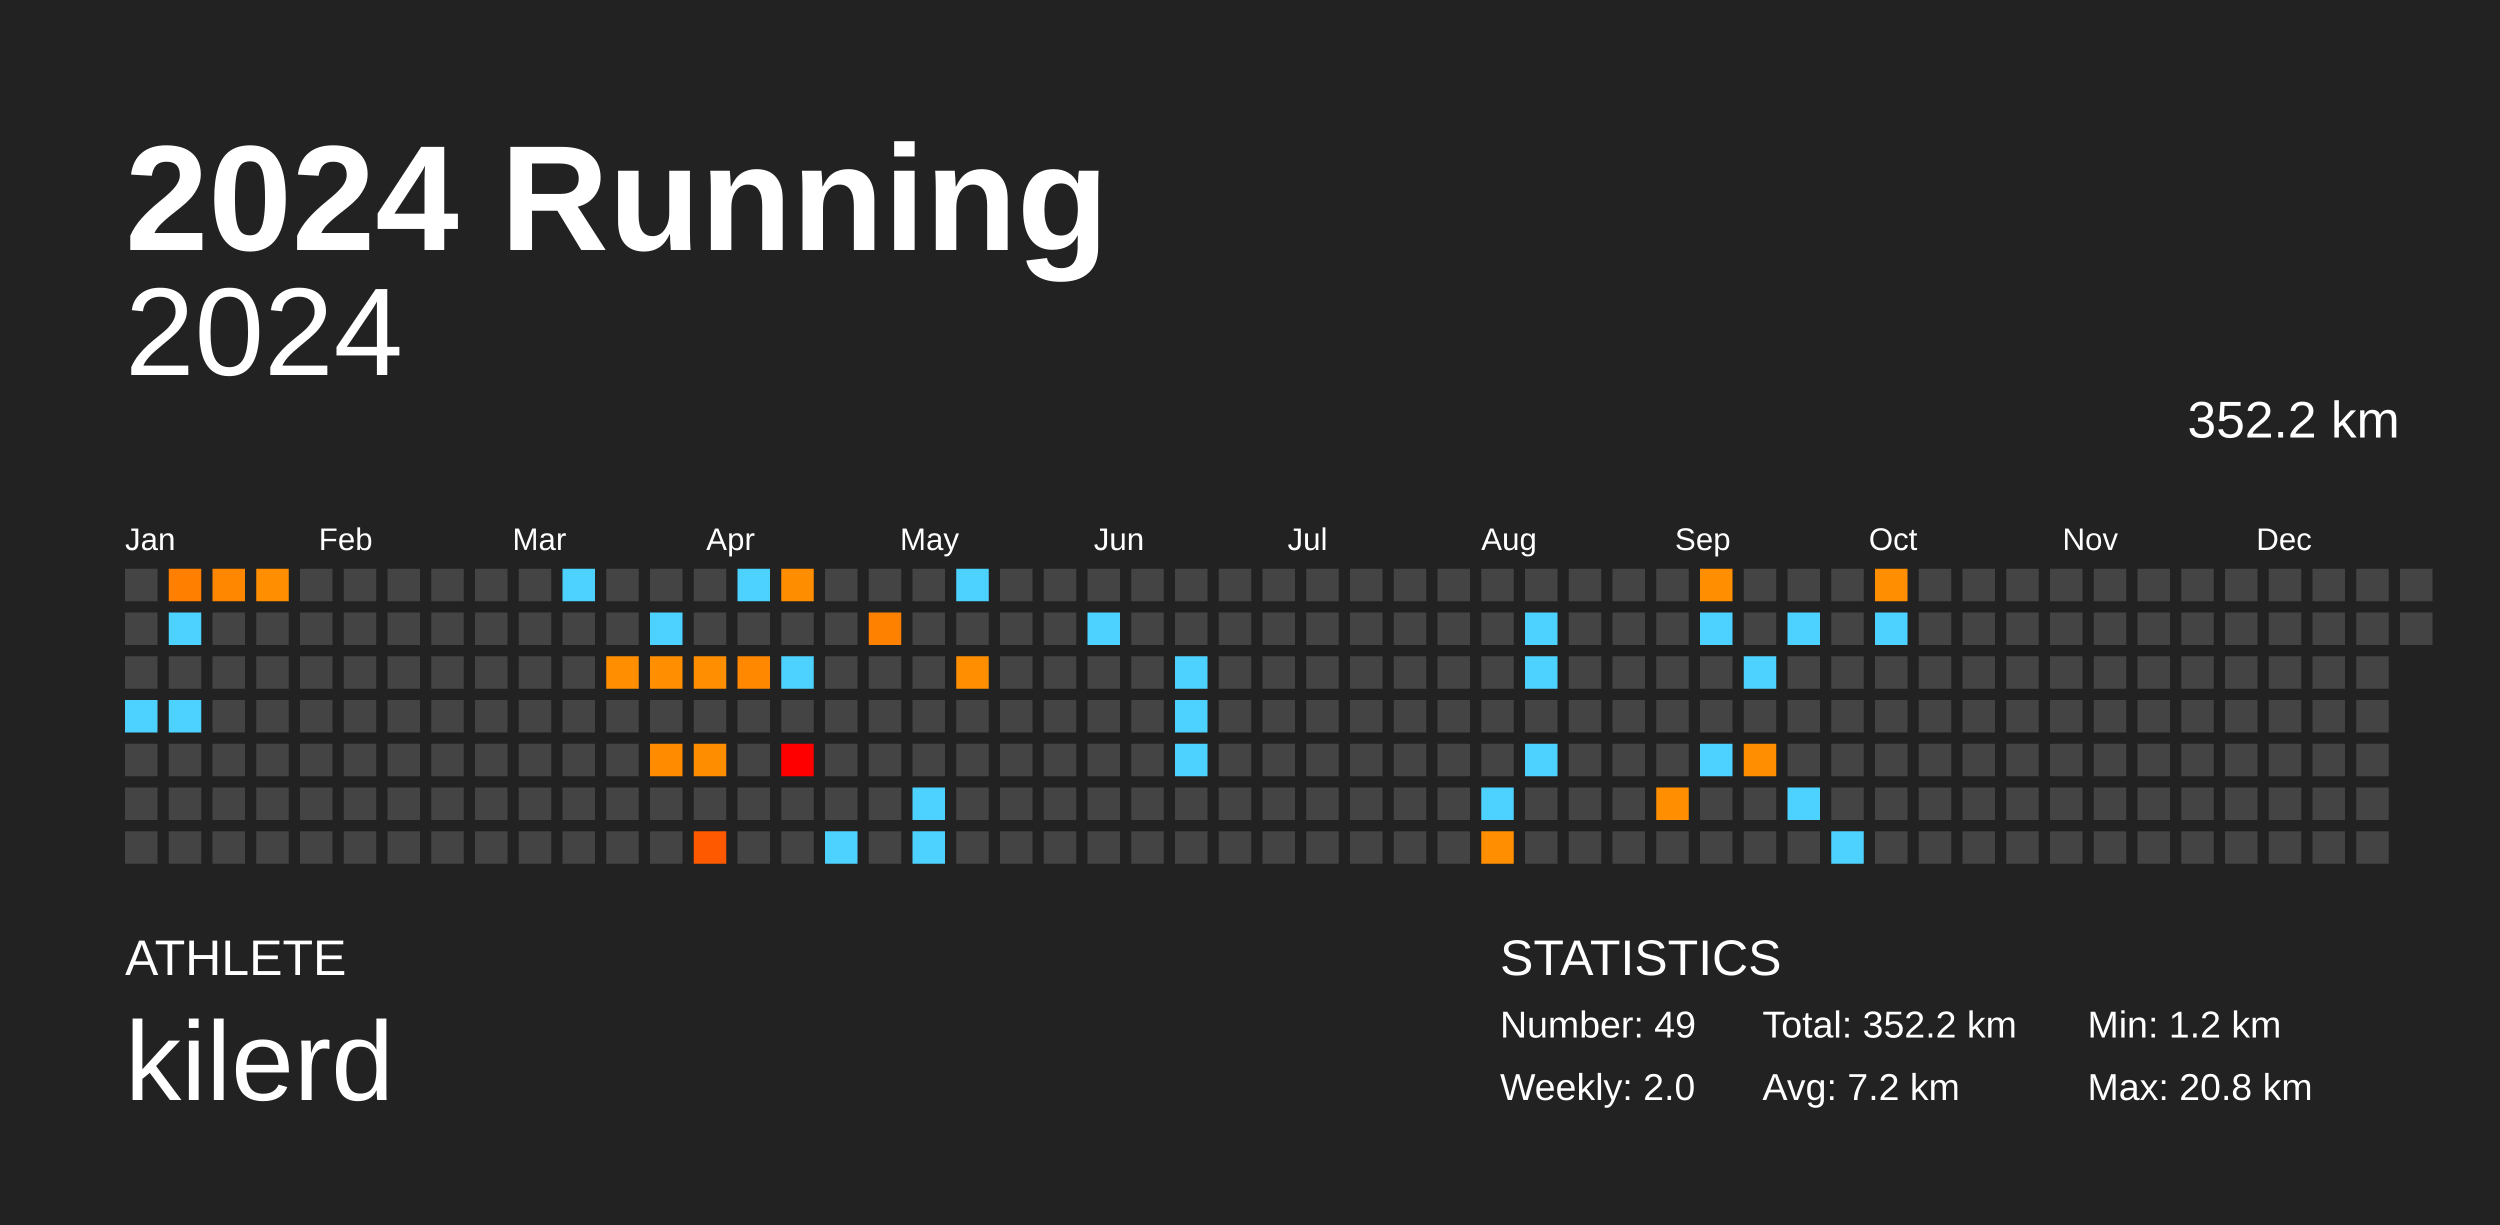
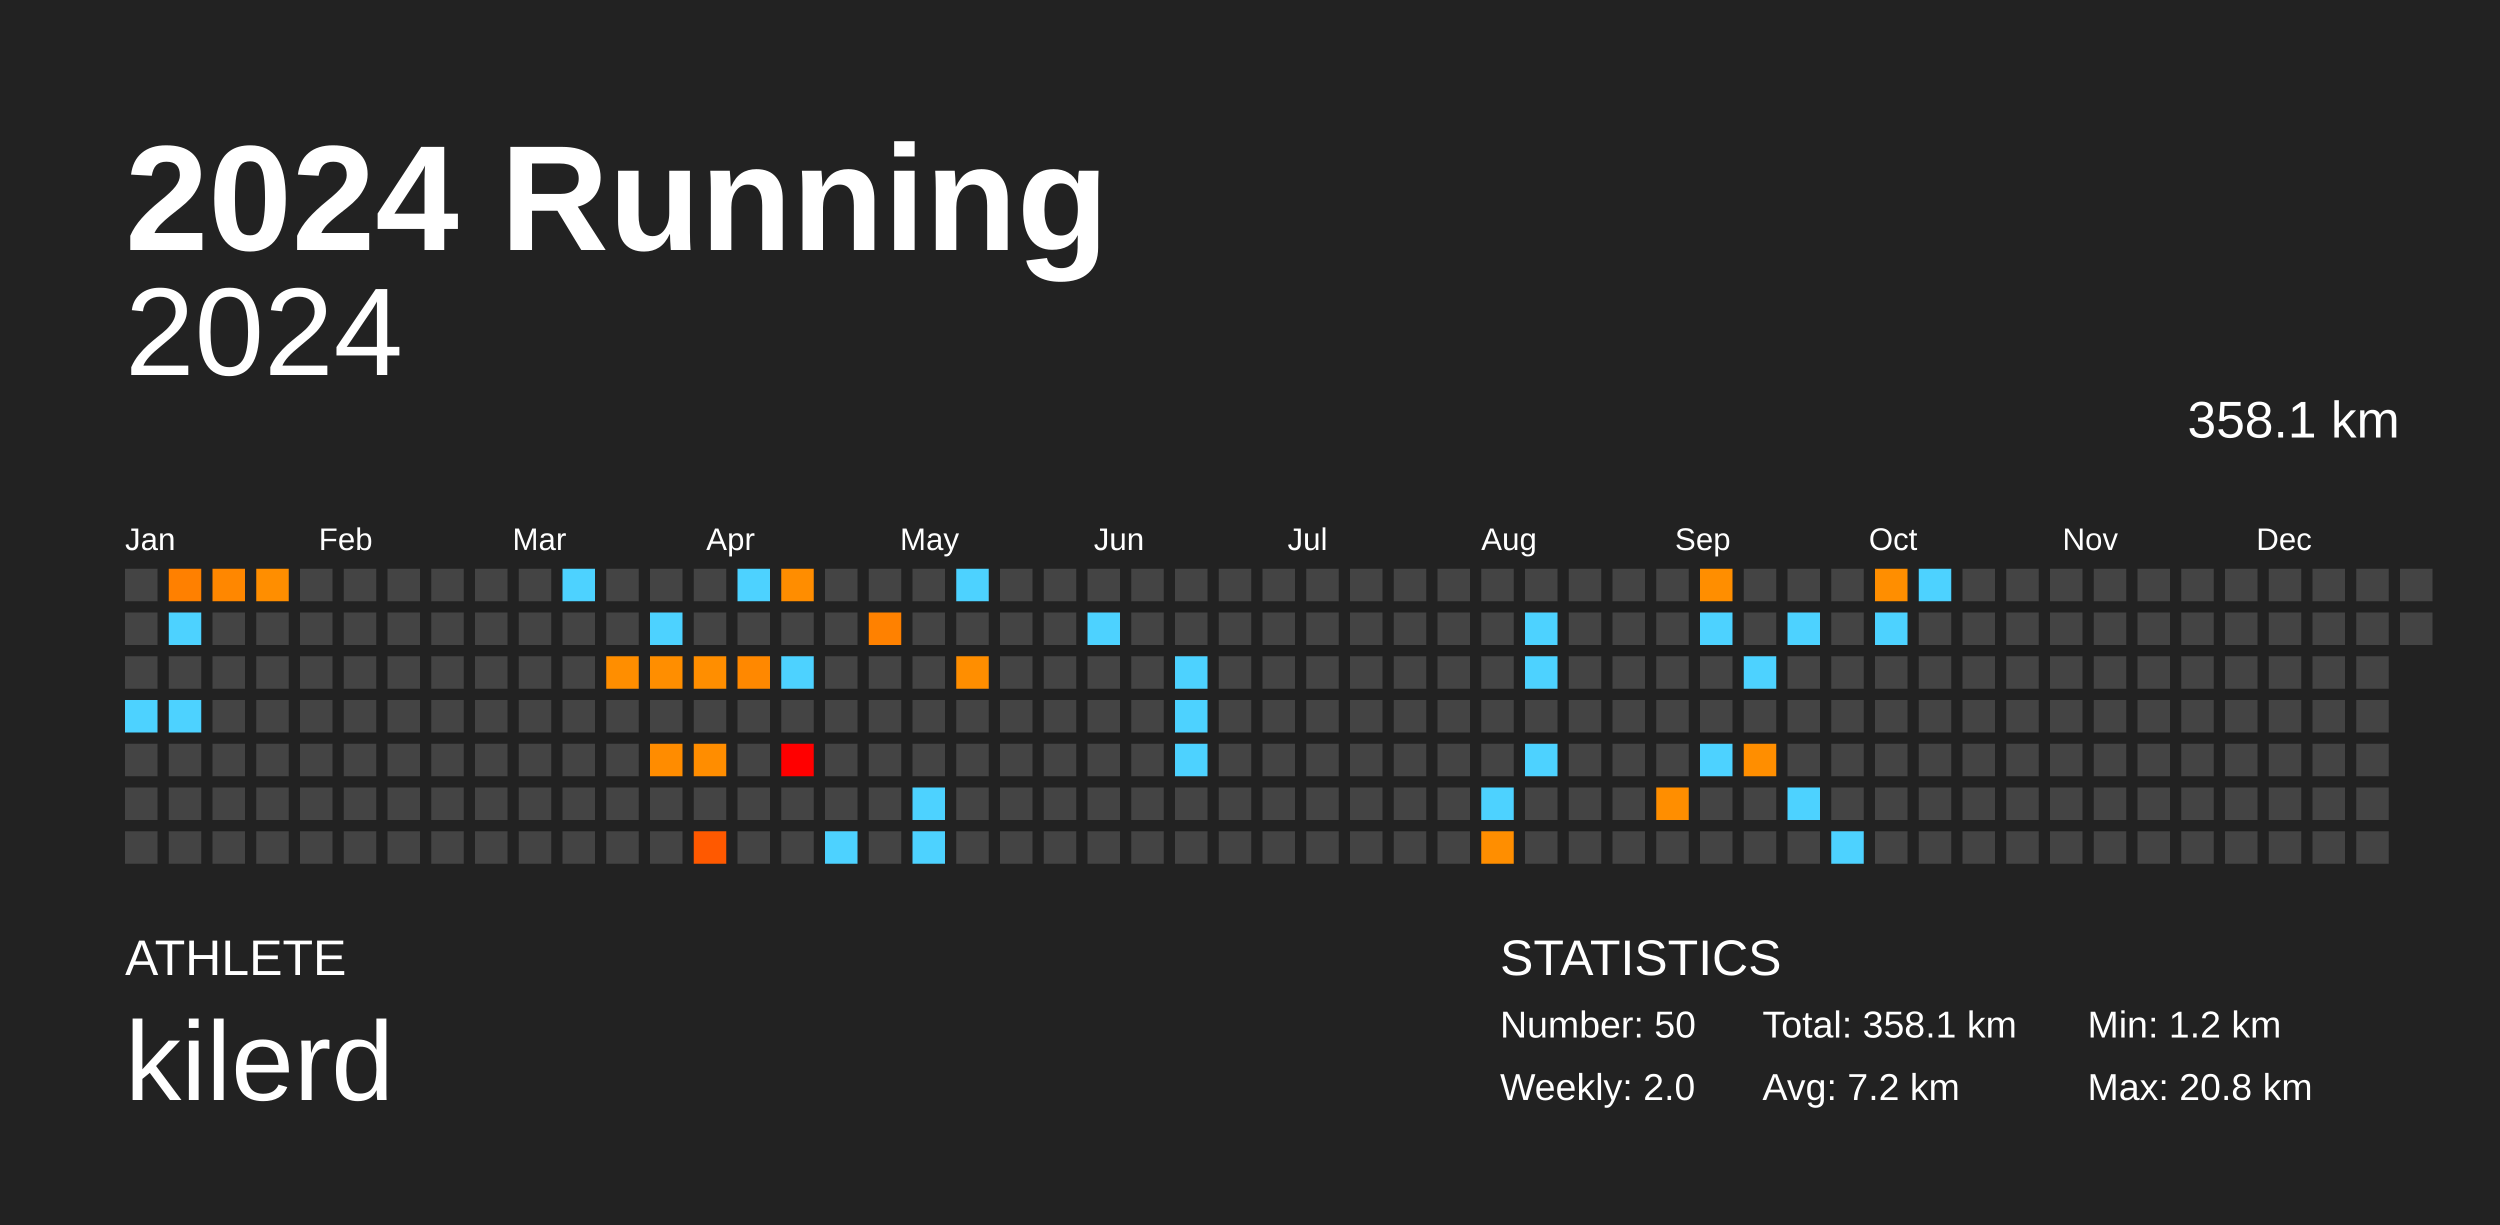
<svg xmlns="http://www.w3.org/2000/svg" baseProfile="full" height="98mm" version="1.1" viewBox="0,0,200,98" width="200mm">
  <defs />
  <rect fill="#222222" height="98" width="200" x="0" y="0" />
  <text fill="#FFFFFF" style="font-size:12px; font-family:Arial; font-weight:bold;" x="10" y="20">2024 Running</text>
  <text fill="#FFFFFF" style="font-size:4px; font-family:Arial" x="10" y="78">ATHLETE</text>
  <text fill="#FFFFFF" style="font-size:9px; font-family:Arial" x="10" y="88">kilerd</text>
  <text fill="#FFFFFF" style="font-size:4px; font-family:Arial" x="120" y="78">STATISTICS</text>
-   <text fill="#FFFFFF" style="font-size:3px; font-family:Arial" x="120" y="83">Number: 49</text>
+   <text fill="#FFFFFF" style="font-size:3px; font-family:Arial" x="120" y="83">Number: 50</text>
  <text fill="#FFFFFF" style="font-size:3px; font-family:Arial" x="120" y="88">Weekly: 2.0</text>
-   <text fill="#FFFFFF" style="font-size:3px; font-family:Arial" x="141" y="83">Total: 352.2 km</text>
+   <text fill="#FFFFFF" style="font-size:3px; font-family:Arial" x="141" y="83">Total: 358.1 km</text>
  <text fill="#FFFFFF" style="font-size:3px; font-family:Arial" x="141" y="88">Avg: 7.2 km</text>
  <text fill="#FFFFFF" style="font-size:3px; font-family:Arial" x="167" y="83">Min: 1.2 km</text>
  <text fill="#FFFFFF" style="font-size:3px; font-family:Arial" x="167" y="88">Max: 20.8 km</text>
  <text alignment-baseline="hanging" fill="#FFFFFF" style="font-size:10.0px; font-family:Arial;" x="10" y="30">2024</text>
-   <text alignment-baseline="hanging" fill="#FFFFFF" style="font-size:4.125px; font-family:Arial;" x="175" y="35">352.2 km</text>
+   <text alignment-baseline="hanging" fill="#FFFFFF" style="font-size:4.125px; font-family:Arial;" x="175" y="35">358.1 km</text>
  <text fill="#FFFFFF" style="font-size:2.5px; font-family:Arial" x="10.0" y="44">Jan</text>
  <text fill="#FFFFFF" style="font-size:2.5px; font-family:Arial" x="25.5" y="44">Feb</text>
  <text fill="#FFFFFF" style="font-size:2.5px; font-family:Arial" x="41.0" y="44">Mar</text>
  <text fill="#FFFFFF" style="font-size:2.5px; font-family:Arial" x="56.5" y="44">Apr</text>
  <text fill="#FFFFFF" style="font-size:2.5px; font-family:Arial" x="72.0" y="44">May</text>
  <text fill="#FFFFFF" style="font-size:2.5px; font-family:Arial" x="87.5" y="44">Jun</text>
  <text fill="#FFFFFF" style="font-size:2.5px; font-family:Arial" x="103.0" y="44">Jul</text>
  <text fill="#FFFFFF" style="font-size:2.5px; font-family:Arial" x="118.5" y="44">Aug</text>
  <text fill="#FFFFFF" style="font-size:2.5px; font-family:Arial" x="134.0" y="44">Sep</text>
  <text fill="#FFFFFF" style="font-size:2.5px; font-family:Arial" x="149.5" y="44">Oct</text>
  <text fill="#FFFFFF" style="font-size:2.5px; font-family:Arial" x="165.0" y="44">Nov</text>
  <text fill="#FFFFFF" style="font-size:2.5px; font-family:Arial" x="180.5" y="44">Dec</text>
  <rect fill="#444444" height="2.6" width="2.6" x="10.0" y="45.5" />
  <rect fill="#444444" height="2.6" width="2.6" x="10.0" y="49.0" />
  <rect fill="#444444" height="2.6" width="2.6" x="10.0" y="52.5" />
  <rect fill="#4dd2ff" height="2.6" width="2.6" x="10.0" y="56.0" />
  <rect fill="#444444" height="2.6" width="2.6" x="10.0" y="59.5" />
  <rect fill="#444444" height="2.6" width="2.6" x="10.0" y="63.0" />
  <rect fill="#444444" height="2.6" width="2.6" x="10.0" y="66.5" />
  <rect fill="#ff8000" height="2.6" width="2.6" x="13.5" y="45.5" />
  <rect fill="#4dd2ff" height="2.6" width="2.6" x="13.5" y="49.0" />
  <rect fill="#444444" height="2.6" width="2.6" x="13.5" y="52.5" />
  <rect fill="#4dd2ff" height="2.6" width="2.6" x="13.5" y="56.0" />
  <rect fill="#444444" height="2.6" width="2.6" x="13.5" y="59.5" />
  <rect fill="#444444" height="2.6" width="2.6" x="13.5" y="63.0" />
  <rect fill="#444444" height="2.6" width="2.6" x="13.5" y="66.5" />
  <rect fill="#ff8700" height="2.6" width="2.6" x="17.0" y="45.5" />
  <rect fill="#444444" height="2.6" width="2.6" x="17.0" y="49.0" />
  <rect fill="#444444" height="2.6" width="2.6" x="17.0" y="52.5" />
  <rect fill="#444444" height="2.6" width="2.6" x="17.0" y="56.0" />
  <rect fill="#444444" height="2.6" width="2.6" x="17.0" y="59.5" />
  <rect fill="#444444" height="2.6" width="2.6" x="17.0" y="63.0" />
  <rect fill="#444444" height="2.6" width="2.6" x="17.0" y="66.5" />
  <rect fill="#ff8e00" height="2.6" width="2.6" x="20.5" y="45.5" />
  <rect fill="#444444" height="2.6" width="2.6" x="20.5" y="49.0" />
  <rect fill="#444444" height="2.6" width="2.6" x="20.5" y="52.5" />
  <rect fill="#444444" height="2.6" width="2.6" x="20.5" y="56.0" />
  <rect fill="#444444" height="2.6" width="2.6" x="20.5" y="59.5" />
  <rect fill="#444444" height="2.6" width="2.6" x="20.5" y="63.0" />
  <rect fill="#444444" height="2.6" width="2.6" x="20.5" y="66.5" />
  <rect fill="#444444" height="2.6" width="2.6" x="24.0" y="45.5" />
  <rect fill="#444444" height="2.6" width="2.6" x="24.0" y="49.0" />
  <rect fill="#444444" height="2.6" width="2.6" x="24.0" y="52.5" />
  <rect fill="#444444" height="2.6" width="2.6" x="24.0" y="56.0" />
  <rect fill="#444444" height="2.6" width="2.6" x="24.0" y="59.5" />
  <rect fill="#444444" height="2.6" width="2.6" x="24.0" y="63.0" />
  <rect fill="#444444" height="2.6" width="2.6" x="24.0" y="66.5" />
  <rect fill="#444444" height="2.6" width="2.6" x="27.5" y="45.5" />
  <rect fill="#444444" height="2.6" width="2.6" x="27.5" y="49.0" />
  <rect fill="#444444" height="2.6" width="2.6" x="27.5" y="52.5" />
  <rect fill="#444444" height="2.6" width="2.6" x="27.5" y="56.0" />
  <rect fill="#444444" height="2.6" width="2.6" x="27.5" y="59.5" />
  <rect fill="#444444" height="2.6" width="2.6" x="27.5" y="63.0" />
  <rect fill="#444444" height="2.6" width="2.6" x="27.5" y="66.5" />
  <rect fill="#444444" height="2.6" width="2.6" x="31.0" y="45.5" />
  <rect fill="#444444" height="2.6" width="2.6" x="31.0" y="49.0" />
  <rect fill="#444444" height="2.6" width="2.6" x="31.0" y="52.5" />
  <rect fill="#444444" height="2.6" width="2.6" x="31.0" y="56.0" />
  <rect fill="#444444" height="2.6" width="2.6" x="31.0" y="59.5" />
  <rect fill="#444444" height="2.6" width="2.6" x="31.0" y="63.0" />
  <rect fill="#444444" height="2.6" width="2.6" x="31.0" y="66.5" />
  <rect fill="#444444" height="2.6" width="2.6" x="34.5" y="45.5" />
  <rect fill="#444444" height="2.6" width="2.6" x="34.5" y="49.0" />
  <rect fill="#444444" height="2.6" width="2.6" x="34.5" y="52.5" />
  <rect fill="#444444" height="2.6" width="2.6" x="34.5" y="56.0" />
  <rect fill="#444444" height="2.6" width="2.6" x="34.5" y="59.5" />
  <rect fill="#444444" height="2.6" width="2.6" x="34.5" y="63.0" />
  <rect fill="#444444" height="2.6" width="2.6" x="34.5" y="66.5" />
  <rect fill="#444444" height="2.6" width="2.6" x="38.0" y="45.5" />
  <rect fill="#444444" height="2.6" width="2.6" x="38.0" y="49.0" />
  <rect fill="#444444" height="2.6" width="2.6" x="38.0" y="52.5" />
  <rect fill="#444444" height="2.6" width="2.6" x="38.0" y="56.0" />
  <rect fill="#444444" height="2.6" width="2.6" x="38.0" y="59.5" />
  <rect fill="#444444" height="2.6" width="2.6" x="38.0" y="63.0" />
  <rect fill="#444444" height="2.6" width="2.6" x="38.0" y="66.5" />
  <rect fill="#444444" height="2.6" width="2.6" x="41.5" y="45.5" />
  <rect fill="#444444" height="2.6" width="2.6" x="41.5" y="49.0" />
  <rect fill="#444444" height="2.6" width="2.6" x="41.5" y="52.5" />
  <rect fill="#444444" height="2.6" width="2.6" x="41.5" y="56.0" />
  <rect fill="#444444" height="2.6" width="2.6" x="41.5" y="59.5" />
  <rect fill="#444444" height="2.6" width="2.6" x="41.5" y="63.0" />
  <rect fill="#444444" height="2.6" width="2.6" x="41.5" y="66.5" />
  <rect fill="#4dd2ff" height="2.6" width="2.6" x="45.0" y="45.5" />
  <rect fill="#444444" height="2.6" width="2.6" x="45.0" y="49.0" />
  <rect fill="#444444" height="2.6" width="2.6" x="45.0" y="52.5" />
  <rect fill="#444444" height="2.6" width="2.6" x="45.0" y="56.0" />
  <rect fill="#444444" height="2.6" width="2.6" x="45.0" y="59.5" />
  <rect fill="#444444" height="2.6" width="2.6" x="45.0" y="63.0" />
  <rect fill="#444444" height="2.6" width="2.6" x="45.0" y="66.5" />
  <rect fill="#444444" height="2.6" width="2.6" x="48.5" y="45.5" />
  <rect fill="#444444" height="2.6" width="2.6" x="48.5" y="49.0" />
  <rect fill="#ff8e00" height="2.6" width="2.6" x="48.5" y="52.5" />
  <rect fill="#444444" height="2.6" width="2.6" x="48.5" y="56.0" />
  <rect fill="#444444" height="2.6" width="2.6" x="48.5" y="59.5" />
  <rect fill="#444444" height="2.6" width="2.6" x="48.5" y="63.0" />
  <rect fill="#444444" height="2.6" width="2.6" x="48.5" y="66.5" />
  <rect fill="#444444" height="2.6" width="2.6" x="52.0" y="45.5" />
  <rect fill="#4dd2ff" height="2.6" width="2.6" x="52.0" y="49.0" />
  <rect fill="#ff8e00" height="2.6" width="2.6" x="52.0" y="52.5" />
  <rect fill="#444444" height="2.6" width="2.6" x="52.0" y="56.0" />
  <rect fill="#ff8c00" height="2.6" width="2.6" x="52.0" y="59.5" />
  <rect fill="#444444" height="2.6" width="2.6" x="52.0" y="63.0" />
  <rect fill="#444444" height="2.6" width="2.6" x="52.0" y="66.5" />
  <rect fill="#444444" height="2.6" width="2.6" x="55.5" y="45.5" />
  <rect fill="#444444" height="2.6" width="2.6" x="55.5" y="49.0" />
  <rect fill="#ff8e00" height="2.6" width="2.6" x="55.5" y="52.5" />
  <rect fill="#444444" height="2.6" width="2.6" x="55.5" y="56.0" />
  <rect fill="#ff8d00" height="2.6" width="2.6" x="55.5" y="59.5" />
  <rect fill="#444444" height="2.6" width="2.6" x="55.5" y="63.0" />
  <rect fill="#ff5900" height="2.6" width="2.6" x="55.5" y="66.5" />
  <rect fill="#4dd2ff" height="2.6" width="2.6" x="59.0" y="45.5" />
  <rect fill="#444444" height="2.6" width="2.6" x="59.0" y="49.0" />
  <rect fill="#ff8800" height="2.6" width="2.6" x="59.0" y="52.5" />
  <rect fill="#444444" height="2.6" width="2.6" x="59.0" y="56.0" />
  <rect fill="#444444" height="2.6" width="2.6" x="59.0" y="59.5" />
  <rect fill="#444444" height="2.6" width="2.6" x="59.0" y="63.0" />
  <rect fill="#444444" height="2.6" width="2.6" x="59.0" y="66.5" />
  <rect fill="#ff8d00" height="2.6" width="2.6" x="62.5" y="45.5" />
  <rect fill="#444444" height="2.6" width="2.6" x="62.5" y="49.0" />
  <rect fill="#4dd2ff" height="2.6" width="2.6" x="62.5" y="52.5" />
  <rect fill="#444444" height="2.6" width="2.6" x="62.5" y="56.0" />
  <rect fill="red" height="2.6" width="2.6" x="62.5" y="59.5" />
  <rect fill="#444444" height="2.6" width="2.6" x="62.5" y="63.0" />
  <rect fill="#444444" height="2.6" width="2.6" x="62.5" y="66.5" />
  <rect fill="#444444" height="2.6" width="2.6" x="66.0" y="45.5" />
  <rect fill="#444444" height="2.6" width="2.6" x="66.0" y="49.0" />
  <rect fill="#444444" height="2.6" width="2.6" x="66.0" y="52.5" />
  <rect fill="#444444" height="2.6" width="2.6" x="66.0" y="56.0" />
  <rect fill="#444444" height="2.6" width="2.6" x="66.0" y="59.5" />
  <rect fill="#444444" height="2.6" width="2.6" x="66.0" y="63.0" />
  <rect fill="#4dd2ff" height="2.6" width="2.6" x="66.0" y="66.5" />
  <rect fill="#444444" height="2.6" width="2.6" x="69.5" y="45.5" />
  <rect fill="#ff8100" height="2.6" width="2.6" x="69.5" y="49.0" />
  <rect fill="#444444" height="2.6" width="2.6" x="69.5" y="52.5" />
  <rect fill="#444444" height="2.6" width="2.6" x="69.5" y="56.0" />
  <rect fill="#444444" height="2.6" width="2.6" x="69.5" y="59.5" />
  <rect fill="#444444" height="2.6" width="2.6" x="69.5" y="63.0" />
  <rect fill="#444444" height="2.6" width="2.6" x="69.5" y="66.5" />
  <rect fill="#444444" height="2.6" width="2.6" x="73.0" y="45.5" />
  <rect fill="#444444" height="2.6" width="2.6" x="73.0" y="49.0" />
  <rect fill="#444444" height="2.6" width="2.6" x="73.0" y="52.5" />
  <rect fill="#444444" height="2.6" width="2.6" x="73.0" y="56.0" />
  <rect fill="#444444" height="2.6" width="2.6" x="73.0" y="59.5" />
  <rect fill="#4dd2ff" height="2.6" width="2.6" x="73.0" y="63.0" />
  <rect fill="#4dd2ff" height="2.6" width="2.6" x="73.0" y="66.5" />
  <rect fill="#4dd2ff" height="2.6" width="2.6" x="76.5" y="45.5" />
  <rect fill="#444444" height="2.6" width="2.6" x="76.5" y="49.0" />
  <rect fill="#ff8e00" height="2.6" width="2.6" x="76.5" y="52.5" />
  <rect fill="#444444" height="2.6" width="2.6" x="76.5" y="56.0" />
  <rect fill="#444444" height="2.6" width="2.6" x="76.5" y="59.5" />
  <rect fill="#444444" height="2.6" width="2.6" x="76.5" y="63.0" />
  <rect fill="#444444" height="2.6" width="2.6" x="76.5" y="66.5" />
  <rect fill="#444444" height="2.6" width="2.6" x="80.0" y="45.5" />
  <rect fill="#444444" height="2.6" width="2.6" x="80.0" y="49.0" />
  <rect fill="#444444" height="2.6" width="2.6" x="80.0" y="52.5" />
  <rect fill="#444444" height="2.6" width="2.6" x="80.0" y="56.0" />
  <rect fill="#444444" height="2.6" width="2.6" x="80.0" y="59.5" />
  <rect fill="#444444" height="2.6" width="2.6" x="80.0" y="63.0" />
  <rect fill="#444444" height="2.6" width="2.6" x="80.0" y="66.5" />
  <rect fill="#444444" height="2.6" width="2.6" x="83.5" y="45.5" />
  <rect fill="#444444" height="2.6" width="2.6" x="83.5" y="49.0" />
  <rect fill="#444444" height="2.6" width="2.6" x="83.5" y="52.5" />
  <rect fill="#444444" height="2.6" width="2.6" x="83.5" y="56.0" />
  <rect fill="#444444" height="2.6" width="2.6" x="83.5" y="59.5" />
  <rect fill="#444444" height="2.6" width="2.6" x="83.5" y="63.0" />
  <rect fill="#444444" height="2.6" width="2.6" x="83.5" y="66.5" />
  <rect fill="#444444" height="2.6" width="2.6" x="87.0" y="45.5" />
  <rect fill="#4dd2ff" height="2.6" width="2.6" x="87.0" y="49.0" />
  <rect fill="#444444" height="2.6" width="2.6" x="87.0" y="52.5" />
  <rect fill="#444444" height="2.6" width="2.6" x="87.0" y="56.0" />
  <rect fill="#444444" height="2.6" width="2.6" x="87.0" y="59.5" />
  <rect fill="#444444" height="2.6" width="2.6" x="87.0" y="63.0" />
  <rect fill="#444444" height="2.6" width="2.6" x="87.0" y="66.5" />
  <rect fill="#444444" height="2.6" width="2.6" x="90.5" y="45.5" />
  <rect fill="#444444" height="2.6" width="2.6" x="90.5" y="49.0" />
  <rect fill="#444444" height="2.6" width="2.6" x="90.5" y="52.5" />
  <rect fill="#444444" height="2.6" width="2.6" x="90.5" y="56.0" />
  <rect fill="#444444" height="2.6" width="2.6" x="90.5" y="59.5" />
  <rect fill="#444444" height="2.6" width="2.6" x="90.5" y="63.0" />
  <rect fill="#444444" height="2.6" width="2.6" x="90.5" y="66.5" />
  <rect fill="#444444" height="2.6" width="2.6" x="94.0" y="45.5" />
  <rect fill="#444444" height="2.6" width="2.6" x="94.0" y="49.0" />
  <rect fill="#4dd2ff" height="2.6" width="2.6" x="94.0" y="52.5" />
  <rect fill="#4dd2ff" height="2.6" width="2.6" x="94.0" y="56.0" />
  <rect fill="#4dd2ff" height="2.6" width="2.6" x="94.0" y="59.5" />
  <rect fill="#444444" height="2.6" width="2.6" x="94.0" y="63.0" />
  <rect fill="#444444" height="2.6" width="2.6" x="94.0" y="66.5" />
  <rect fill="#444444" height="2.6" width="2.6" x="97.5" y="45.5" />
  <rect fill="#444444" height="2.6" width="2.6" x="97.5" y="49.0" />
  <rect fill="#444444" height="2.6" width="2.6" x="97.5" y="52.5" />
  <rect fill="#444444" height="2.6" width="2.6" x="97.5" y="56.0" />
  <rect fill="#444444" height="2.6" width="2.6" x="97.5" y="59.5" />
  <rect fill="#444444" height="2.6" width="2.6" x="97.5" y="63.0" />
  <rect fill="#444444" height="2.6" width="2.6" x="97.5" y="66.5" />
  <rect fill="#444444" height="2.6" width="2.6" x="101.0" y="45.5" />
  <rect fill="#444444" height="2.6" width="2.6" x="101.0" y="49.0" />
  <rect fill="#444444" height="2.6" width="2.6" x="101.0" y="52.5" />
  <rect fill="#444444" height="2.6" width="2.6" x="101.0" y="56.0" />
  <rect fill="#444444" height="2.6" width="2.6" x="101.0" y="59.5" />
  <rect fill="#444444" height="2.6" width="2.6" x="101.0" y="63.0" />
  <rect fill="#444444" height="2.6" width="2.6" x="101.0" y="66.5" />
  <rect fill="#444444" height="2.6" width="2.6" x="104.5" y="45.5" />
  <rect fill="#444444" height="2.6" width="2.6" x="104.5" y="49.0" />
  <rect fill="#444444" height="2.6" width="2.6" x="104.5" y="52.5" />
  <rect fill="#444444" height="2.6" width="2.6" x="104.5" y="56.0" />
  <rect fill="#444444" height="2.6" width="2.6" x="104.5" y="59.5" />
  <rect fill="#444444" height="2.6" width="2.6" x="104.5" y="63.0" />
  <rect fill="#444444" height="2.6" width="2.6" x="104.5" y="66.5" />
  <rect fill="#444444" height="2.6" width="2.6" x="108.0" y="45.5" />
  <rect fill="#444444" height="2.6" width="2.6" x="108.0" y="49.0" />
  <rect fill="#444444" height="2.6" width="2.6" x="108.0" y="52.5" />
  <rect fill="#444444" height="2.6" width="2.6" x="108.0" y="56.0" />
  <rect fill="#444444" height="2.6" width="2.6" x="108.0" y="59.5" />
  <rect fill="#444444" height="2.6" width="2.6" x="108.0" y="63.0" />
  <rect fill="#444444" height="2.6" width="2.6" x="108.0" y="66.5" />
  <rect fill="#444444" height="2.6" width="2.6" x="111.5" y="45.5" />
  <rect fill="#444444" height="2.6" width="2.6" x="111.5" y="49.0" />
  <rect fill="#444444" height="2.6" width="2.6" x="111.5" y="52.5" />
  <rect fill="#444444" height="2.6" width="2.6" x="111.5" y="56.0" />
  <rect fill="#444444" height="2.6" width="2.6" x="111.5" y="59.5" />
  <rect fill="#444444" height="2.6" width="2.6" x="111.5" y="63.0" />
  <rect fill="#444444" height="2.6" width="2.6" x="111.5" y="66.5" />
  <rect fill="#444444" height="2.6" width="2.6" x="115.0" y="45.5" />
  <rect fill="#444444" height="2.6" width="2.6" x="115.0" y="49.0" />
  <rect fill="#444444" height="2.6" width="2.6" x="115.0" y="52.5" />
  <rect fill="#444444" height="2.6" width="2.6" x="115.0" y="56.0" />
  <rect fill="#444444" height="2.6" width="2.6" x="115.0" y="59.5" />
  <rect fill="#444444" height="2.6" width="2.6" x="115.0" y="63.0" />
  <rect fill="#444444" height="2.6" width="2.6" x="115.0" y="66.5" />
  <rect fill="#444444" height="2.6" width="2.6" x="118.5" y="45.5" />
  <rect fill="#444444" height="2.6" width="2.6" x="118.5" y="49.0" />
  <rect fill="#444444" height="2.6" width="2.6" x="118.5" y="52.5" />
  <rect fill="#444444" height="2.6" width="2.6" x="118.5" y="56.0" />
  <rect fill="#444444" height="2.6" width="2.6" x="118.5" y="59.5" />
  <rect fill="#4dd2ff" height="2.6" width="2.6" x="118.5" y="63.0" />
  <rect fill="#ff8e00" height="2.6" width="2.6" x="118.5" y="66.5" />
  <rect fill="#444444" height="2.6" width="2.6" x="122.0" y="45.5" />
  <rect fill="#4dd2ff" height="2.6" width="2.6" x="122.0" y="49.0" />
  <rect fill="#4dd2ff" height="2.6" width="2.6" x="122.0" y="52.5" />
  <rect fill="#444444" height="2.6" width="2.6" x="122.0" y="56.0" />
  <rect fill="#4dd2ff" height="2.6" width="2.6" x="122.0" y="59.5" />
  <rect fill="#444444" height="2.6" width="2.6" x="122.0" y="63.0" />
  <rect fill="#444444" height="2.6" width="2.6" x="122.0" y="66.5" />
  <rect fill="#444444" height="2.6" width="2.6" x="125.5" y="45.5" />
  <rect fill="#444444" height="2.6" width="2.6" x="125.5" y="49.0" />
  <rect fill="#444444" height="2.6" width="2.6" x="125.5" y="52.5" />
  <rect fill="#444444" height="2.6" width="2.6" x="125.5" y="56.0" />
  <rect fill="#444444" height="2.6" width="2.6" x="125.5" y="59.5" />
  <rect fill="#444444" height="2.6" width="2.6" x="125.5" y="63.0" />
  <rect fill="#444444" height="2.6" width="2.6" x="125.5" y="66.5" />
  <rect fill="#444444" height="2.6" width="2.6" x="129.0" y="45.5" />
  <rect fill="#444444" height="2.6" width="2.6" x="129.0" y="49.0" />
  <rect fill="#444444" height="2.6" width="2.6" x="129.0" y="52.5" />
  <rect fill="#444444" height="2.6" width="2.6" x="129.0" y="56.0" />
  <rect fill="#444444" height="2.6" width="2.6" x="129.0" y="59.5" />
  <rect fill="#444444" height="2.6" width="2.6" x="129.0" y="63.0" />
  <rect fill="#444444" height="2.6" width="2.6" x="129.0" y="66.5" />
  <rect fill="#444444" height="2.6" width="2.6" x="132.5" y="45.5" />
  <rect fill="#444444" height="2.6" width="2.6" x="132.5" y="49.0" />
  <rect fill="#444444" height="2.6" width="2.6" x="132.5" y="52.5" />
  <rect fill="#444444" height="2.6" width="2.6" x="132.5" y="56.0" />
  <rect fill="#444444" height="2.6" width="2.6" x="132.5" y="59.5" />
  <rect fill="#ff8e00" height="2.6" width="2.6" x="132.5" y="63.0" />
  <rect fill="#444444" height="2.6" width="2.6" x="132.5" y="66.5" />
  <rect fill="#ff8e00" height="2.6" width="2.6" x="136.0" y="45.5" />
  <rect fill="#4dd2ff" height="2.6" width="2.6" x="136.0" y="49.0" />
  <rect fill="#444444" height="2.6" width="2.6" x="136.0" y="52.5" />
  <rect fill="#444444" height="2.6" width="2.6" x="136.0" y="56.0" />
  <rect fill="#4dd2ff" height="2.6" width="2.6" x="136.0" y="59.5" />
  <rect fill="#444444" height="2.6" width="2.6" x="136.0" y="63.0" />
  <rect fill="#444444" height="2.6" width="2.6" x="136.0" y="66.5" />
  <rect fill="#444444" height="2.6" width="2.6" x="139.5" y="45.5" />
  <rect fill="#444444" height="2.6" width="2.6" x="139.5" y="49.0" />
  <rect fill="#4dd2ff" height="2.6" width="2.6" x="139.5" y="52.5" />
  <rect fill="#444444" height="2.6" width="2.6" x="139.5" y="56.0" />
  <rect fill="#ff8e00" height="2.6" width="2.6" x="139.5" y="59.5" />
  <rect fill="#444444" height="2.6" width="2.6" x="139.5" y="63.0" />
  <rect fill="#444444" height="2.6" width="2.6" x="139.5" y="66.5" />
  <rect fill="#444444" height="2.6" width="2.6" x="143.0" y="45.5" />
  <rect fill="#4dd2ff" height="2.6" width="2.6" x="143.0" y="49.0" />
  <rect fill="#444444" height="2.6" width="2.6" x="143.0" y="52.5" />
  <rect fill="#444444" height="2.6" width="2.6" x="143.0" y="56.0" />
  <rect fill="#444444" height="2.6" width="2.6" x="143.0" y="59.5" />
  <rect fill="#4dd2ff" height="2.6" width="2.6" x="143.0" y="63.0" />
  <rect fill="#444444" height="2.6" width="2.6" x="143.0" y="66.5" />
  <rect fill="#444444" height="2.6" width="2.6" x="146.5" y="45.5" />
  <rect fill="#444444" height="2.6" width="2.6" x="146.5" y="49.0" />
  <rect fill="#444444" height="2.6" width="2.6" x="146.5" y="52.5" />
  <rect fill="#444444" height="2.6" width="2.6" x="146.5" y="56.0" />
  <rect fill="#444444" height="2.6" width="2.6" x="146.5" y="59.5" />
  <rect fill="#444444" height="2.6" width="2.6" x="146.5" y="63.0" />
  <rect fill="#4dd2ff" height="2.6" width="2.6" x="146.5" y="66.5" />
  <rect fill="#ff8e00" height="2.6" width="2.6" x="150.0" y="45.5" />
  <rect fill="#4dd2ff" height="2.6" width="2.6" x="150.0" y="49.0" />
  <rect fill="#444444" height="2.6" width="2.6" x="150.0" y="52.5" />
  <rect fill="#444444" height="2.6" width="2.6" x="150.0" y="56.0" />
  <rect fill="#444444" height="2.6" width="2.6" x="150.0" y="59.5" />
  <rect fill="#444444" height="2.6" width="2.6" x="150.0" y="63.0" />
  <rect fill="#444444" height="2.6" width="2.6" x="150.0" y="66.5" />
-   <rect fill="#444444" height="2.6" width="2.6" x="153.5" y="45.5" />
+   <rect fill="#4dd2ff" height="2.6" width="2.6" x="153.5" y="45.5" />
  <rect fill="#444444" height="2.6" width="2.6" x="153.5" y="49.0" />
  <rect fill="#444444" height="2.6" width="2.6" x="153.5" y="52.5" />
  <rect fill="#444444" height="2.6" width="2.6" x="153.5" y="56.0" />
  <rect fill="#444444" height="2.6" width="2.6" x="153.5" y="59.5" />
  <rect fill="#444444" height="2.6" width="2.6" x="153.5" y="63.0" />
  <rect fill="#444444" height="2.6" width="2.6" x="153.5" y="66.5" />
  <rect fill="#444444" height="2.6" width="2.6" x="157.0" y="45.5" />
  <rect fill="#444444" height="2.6" width="2.6" x="157.0" y="49.0" />
  <rect fill="#444444" height="2.6" width="2.6" x="157.0" y="52.5" />
  <rect fill="#444444" height="2.6" width="2.6" x="157.0" y="56.0" />
  <rect fill="#444444" height="2.6" width="2.6" x="157.0" y="59.5" />
  <rect fill="#444444" height="2.6" width="2.6" x="157.0" y="63.0" />
  <rect fill="#444444" height="2.6" width="2.6" x="157.0" y="66.5" />
  <rect fill="#444444" height="2.6" width="2.6" x="160.5" y="45.5" />
  <rect fill="#444444" height="2.6" width="2.6" x="160.5" y="49.0" />
  <rect fill="#444444" height="2.6" width="2.6" x="160.5" y="52.5" />
  <rect fill="#444444" height="2.6" width="2.6" x="160.5" y="56.0" />
  <rect fill="#444444" height="2.6" width="2.6" x="160.5" y="59.5" />
  <rect fill="#444444" height="2.6" width="2.6" x="160.5" y="63.0" />
  <rect fill="#444444" height="2.6" width="2.6" x="160.5" y="66.5" />
  <rect fill="#444444" height="2.6" width="2.6" x="164.0" y="45.5" />
  <rect fill="#444444" height="2.6" width="2.6" x="164.0" y="49.0" />
  <rect fill="#444444" height="2.6" width="2.6" x="164.0" y="52.5" />
  <rect fill="#444444" height="2.6" width="2.6" x="164.0" y="56.0" />
  <rect fill="#444444" height="2.6" width="2.6" x="164.0" y="59.5" />
  <rect fill="#444444" height="2.6" width="2.6" x="164.0" y="63.0" />
  <rect fill="#444444" height="2.6" width="2.6" x="164.0" y="66.5" />
  <rect fill="#444444" height="2.6" width="2.6" x="167.5" y="45.5" />
  <rect fill="#444444" height="2.6" width="2.6" x="167.5" y="49.0" />
  <rect fill="#444444" height="2.6" width="2.6" x="167.5" y="52.5" />
  <rect fill="#444444" height="2.6" width="2.6" x="167.5" y="56.0" />
  <rect fill="#444444" height="2.6" width="2.6" x="167.5" y="59.5" />
  <rect fill="#444444" height="2.6" width="2.6" x="167.5" y="63.0" />
  <rect fill="#444444" height="2.6" width="2.6" x="167.5" y="66.5" />
  <rect fill="#444444" height="2.6" width="2.6" x="171.0" y="45.5" />
  <rect fill="#444444" height="2.6" width="2.6" x="171.0" y="49.0" />
  <rect fill="#444444" height="2.6" width="2.6" x="171.0" y="52.5" />
  <rect fill="#444444" height="2.6" width="2.6" x="171.0" y="56.0" />
  <rect fill="#444444" height="2.6" width="2.6" x="171.0" y="59.5" />
  <rect fill="#444444" height="2.6" width="2.6" x="171.0" y="63.0" />
  <rect fill="#444444" height="2.6" width="2.6" x="171.0" y="66.5" />
  <rect fill="#444444" height="2.6" width="2.6" x="174.5" y="45.5" />
  <rect fill="#444444" height="2.6" width="2.6" x="174.5" y="49.0" />
  <rect fill="#444444" height="2.6" width="2.6" x="174.5" y="52.5" />
  <rect fill="#444444" height="2.6" width="2.6" x="174.5" y="56.0" />
  <rect fill="#444444" height="2.6" width="2.6" x="174.5" y="59.5" />
  <rect fill="#444444" height="2.6" width="2.6" x="174.5" y="63.0" />
  <rect fill="#444444" height="2.6" width="2.6" x="174.5" y="66.5" />
  <rect fill="#444444" height="2.6" width="2.6" x="178.0" y="45.5" />
  <rect fill="#444444" height="2.6" width="2.6" x="178.0" y="49.0" />
  <rect fill="#444444" height="2.6" width="2.6" x="178.0" y="52.5" />
  <rect fill="#444444" height="2.6" width="2.6" x="178.0" y="56.0" />
  <rect fill="#444444" height="2.6" width="2.6" x="178.0" y="59.5" />
  <rect fill="#444444" height="2.6" width="2.6" x="178.0" y="63.0" />
  <rect fill="#444444" height="2.6" width="2.6" x="178.0" y="66.5" />
  <rect fill="#444444" height="2.6" width="2.6" x="181.5" y="45.5" />
  <rect fill="#444444" height="2.6" width="2.6" x="181.5" y="49.0" />
  <rect fill="#444444" height="2.6" width="2.6" x="181.5" y="52.5" />
  <rect fill="#444444" height="2.6" width="2.6" x="181.5" y="56.0" />
  <rect fill="#444444" height="2.6" width="2.6" x="181.5" y="59.5" />
  <rect fill="#444444" height="2.6" width="2.6" x="181.5" y="63.0" />
  <rect fill="#444444" height="2.6" width="2.6" x="181.5" y="66.5" />
  <rect fill="#444444" height="2.6" width="2.6" x="185.0" y="45.5" />
  <rect fill="#444444" height="2.6" width="2.6" x="185.0" y="49.0" />
  <rect fill="#444444" height="2.6" width="2.6" x="185.0" y="52.5" />
  <rect fill="#444444" height="2.6" width="2.6" x="185.0" y="56.0" />
  <rect fill="#444444" height="2.6" width="2.6" x="185.0" y="59.5" />
  <rect fill="#444444" height="2.6" width="2.6" x="185.0" y="63.0" />
  <rect fill="#444444" height="2.6" width="2.6" x="185.0" y="66.5" />
  <rect fill="#444444" height="2.6" width="2.6" x="188.5" y="45.5" />
  <rect fill="#444444" height="2.6" width="2.6" x="188.5" y="49.0" />
  <rect fill="#444444" height="2.6" width="2.6" x="188.5" y="52.5" />
  <rect fill="#444444" height="2.6" width="2.6" x="188.5" y="56.0" />
  <rect fill="#444444" height="2.6" width="2.6" x="188.5" y="59.5" />
  <rect fill="#444444" height="2.6" width="2.6" x="188.5" y="63.0" />
  <rect fill="#444444" height="2.6" width="2.6" x="188.5" y="66.5" />
  <rect fill="#444444" height="2.6" width="2.6" x="192.0" y="45.5" />
  <rect fill="#444444" height="2.6" width="2.6" x="192.0" y="49.0" />
</svg>
